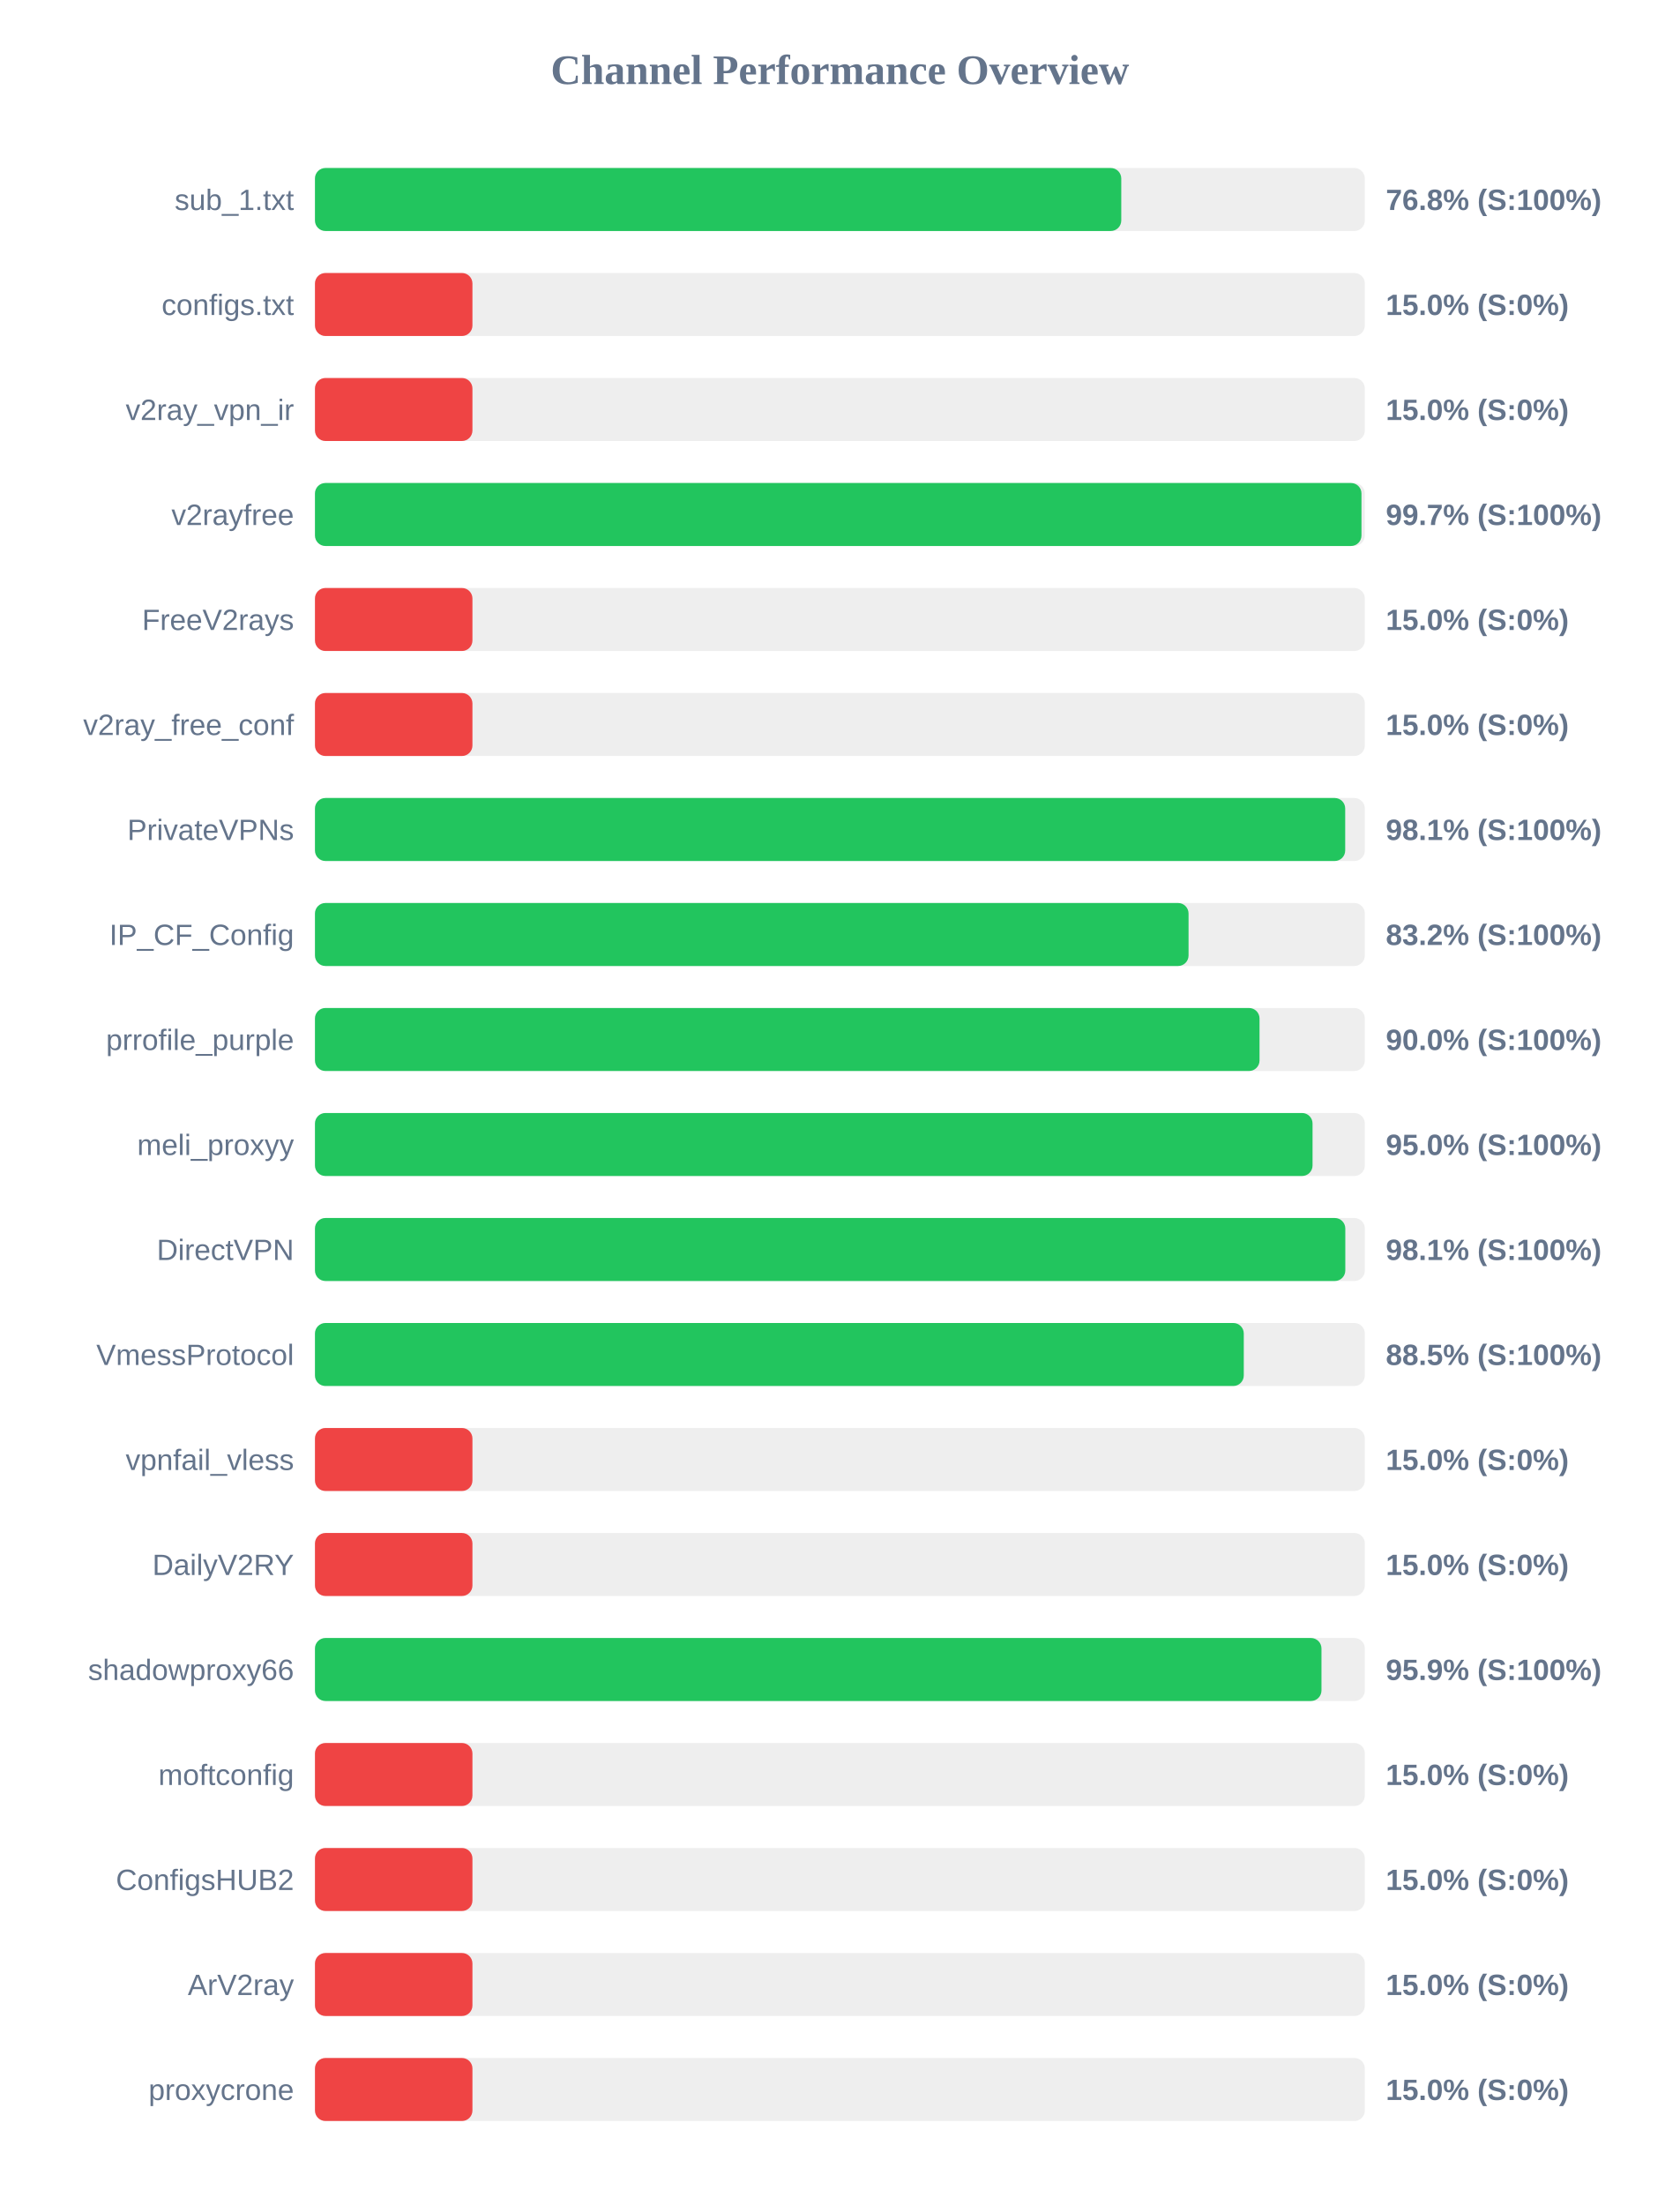
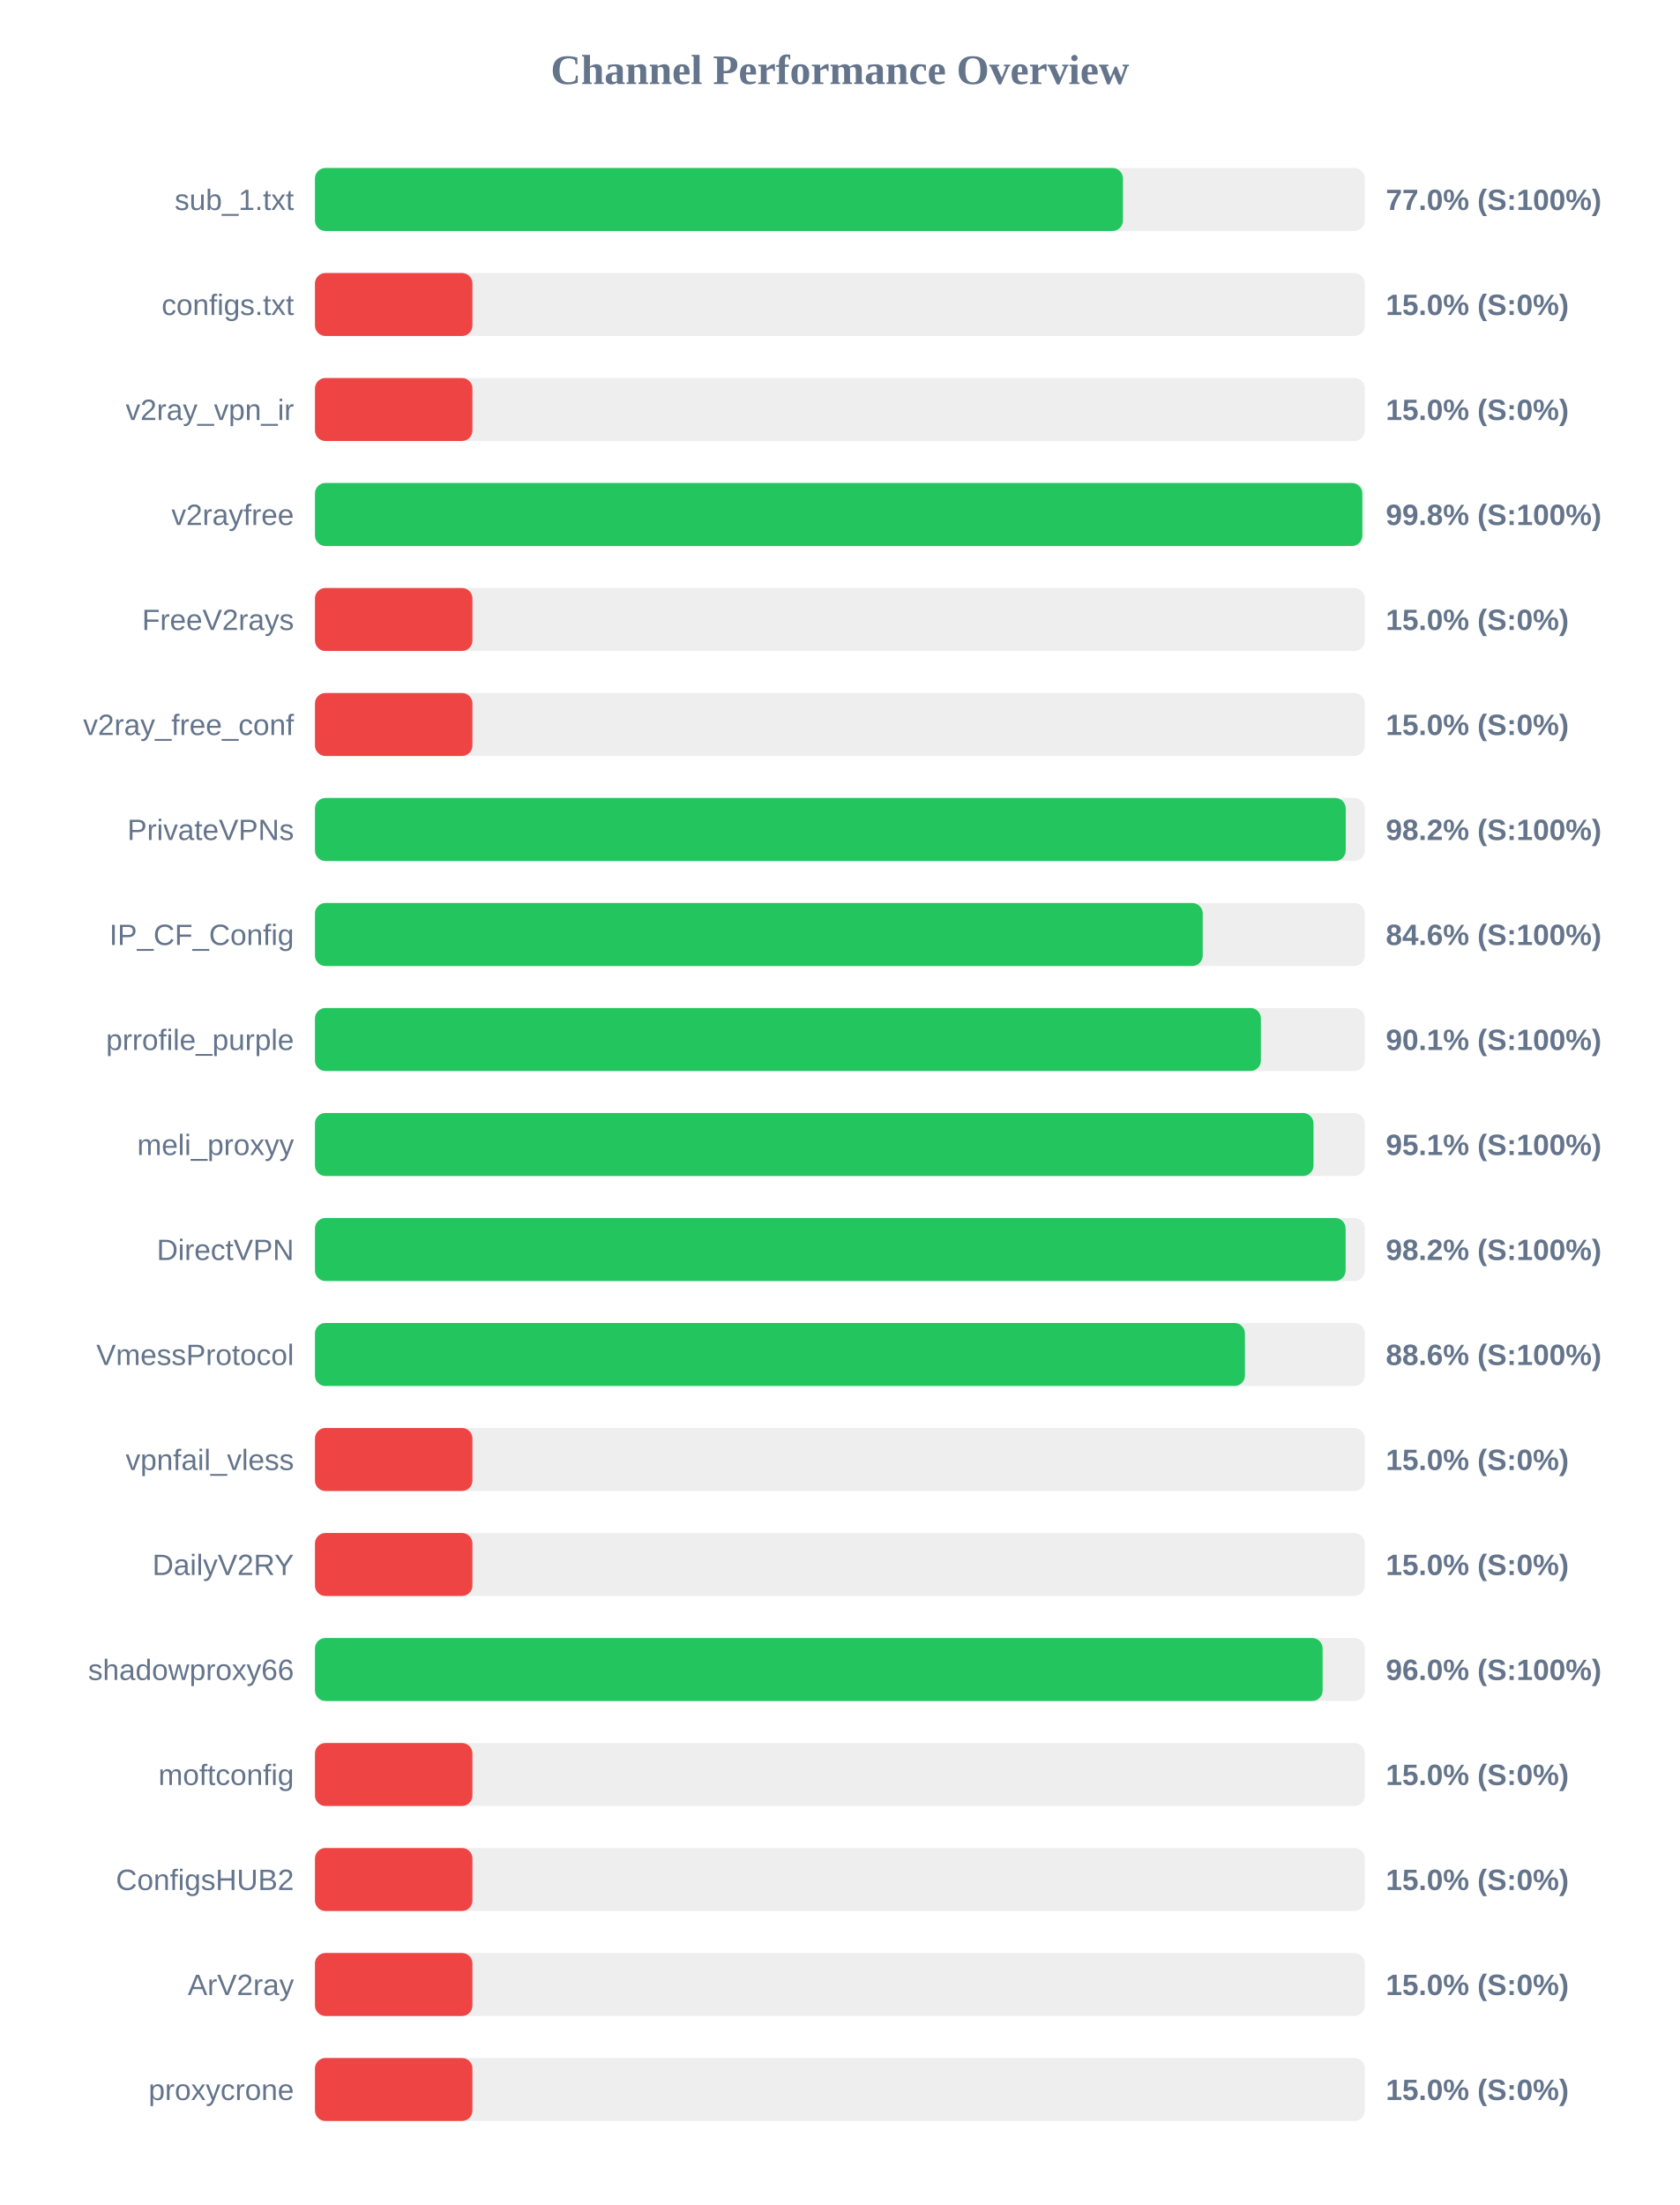
<svg xmlns="http://www.w3.org/2000/svg" width="800" height="1050" version="1.1">
  <style>
        .row { font: 14px Arial; fill: #64748b; }
        .score { font: bold 14px Arial; fill: #64748b; }
    </style>
  <text x="400" y="40" text-anchor="middle" font-size="20px" font-weight="bold" fill="#64748b">Channel Performance Overview</text>
  <rect x="150" y="80" width="500" height="30" fill="#eee" rx="5" />
-   <rect x="150" y="80" width="384.0" height="30" fill="#22c55e" rx="5" />
+   <rect x="150" y="80" width="384.8" height="30" fill="#22c55e" rx="5" />
  <text x="140" y="100" text-anchor="end" class="row">sub_1.txt</text>
-   <text x="660" y="100" text-anchor="start" class="score">76.8% (S:100%)</text>
+   <text x="660" y="100" text-anchor="start" class="score">77.0% (S:100%)</text>
  <rect x="150" y="130" width="500" height="30" fill="#eee" rx="5" />
  <rect x="150" y="130" width="75.0" height="30" fill="#ef4444" rx="5" />
  <text x="140" y="150" text-anchor="end" class="row">configs.txt</text>
  <text x="660" y="150" text-anchor="start" class="score">15.0% (S:0%)</text>
  <rect x="150" y="180" width="500" height="30" fill="#eee" rx="5" />
  <rect x="150" y="180" width="75.0" height="30" fill="#ef4444" rx="5" />
  <text x="140" y="200" text-anchor="end" class="row">v2ray_vpn_ir</text>
  <text x="660" y="200" text-anchor="start" class="score">15.0% (S:0%)</text>
  <rect x="150" y="230" width="500" height="30" fill="#eee" rx="5" />
-   <rect x="150" y="230" width="498.4" height="30" fill="#22c55e" rx="5" />
+   <rect x="150" y="230" width="498.8" height="30" fill="#22c55e" rx="5" />
  <text x="140" y="250" text-anchor="end" class="row">v2rayfree</text>
-   <text x="660" y="250" text-anchor="start" class="score">99.7% (S:100%)</text>
+   <text x="660" y="250" text-anchor="start" class="score">99.8% (S:100%)</text>
  <rect x="150" y="280" width="500" height="30" fill="#eee" rx="5" />
  <rect x="150" y="280" width="75.0" height="30" fill="#ef4444" rx="5" />
  <text x="140" y="300" text-anchor="end" class="row">FreeV2rays</text>
  <text x="660" y="300" text-anchor="start" class="score">15.0% (S:0%)</text>
  <rect x="150" y="330" width="500" height="30" fill="#eee" rx="5" />
  <rect x="150" y="330" width="75.0" height="30" fill="#ef4444" rx="5" />
  <text x="140" y="350" text-anchor="end" class="row">v2ray_free_conf</text>
  <text x="660" y="350" text-anchor="start" class="score">15.0% (S:0%)</text>
  <rect x="150" y="380" width="500" height="30" fill="#eee" rx="5" />
-   <rect x="150" y="380" width="490.65" height="30" fill="#22c55e" rx="5" />
+   <rect x="150" y="380" width="490.9" height="30" fill="#22c55e" rx="5" />
  <text x="140" y="400" text-anchor="end" class="row">PrivateVPNs</text>
-   <text x="660" y="400" text-anchor="start" class="score">98.1% (S:100%)</text>
+   <text x="660" y="400" text-anchor="start" class="score">98.2% (S:100%)</text>
  <rect x="150" y="430" width="500" height="30" fill="#eee" rx="5" />
-   <rect x="150" y="430" width="416.05" height="30" fill="#22c55e" rx="5" />
+   <rect x="150" y="430" width="422.8" height="30" fill="#22c55e" rx="5" />
  <text x="140" y="450" text-anchor="end" class="row">IP_CF_Config</text>
-   <text x="660" y="450" text-anchor="start" class="score">83.2% (S:100%)</text>
+   <text x="660" y="450" text-anchor="start" class="score">84.6% (S:100%)</text>
  <rect x="150" y="480" width="500" height="30" fill="#eee" rx="5" />
-   <rect x="150" y="480" width="449.85" height="30" fill="#22c55e" rx="5" />
+   <rect x="150" y="480" width="450.5" height="30" fill="#22c55e" rx="5" />
  <text x="140" y="500" text-anchor="end" class="row">prrofile_purple</text>
-   <text x="660" y="500" text-anchor="start" class="score">90.0% (S:100%)</text>
+   <text x="660" y="500" text-anchor="start" class="score">90.1% (S:100%)</text>
  <rect x="150" y="530" width="500" height="30" fill="#eee" rx="5" />
-   <rect x="150" y="530" width="475.1" height="30" fill="#22c55e" rx="5" />
+   <rect x="150" y="530" width="475.55" height="30" fill="#22c55e" rx="5" />
  <text x="140" y="550" text-anchor="end" class="row">meli_proxyy</text>
-   <text x="660" y="550" text-anchor="start" class="score">95.0% (S:100%)</text>
+   <text x="660" y="550" text-anchor="start" class="score">95.1% (S:100%)</text>
  <rect x="150" y="580" width="500" height="30" fill="#eee" rx="5" />
-   <rect x="150" y="580" width="490.7" height="30" fill="#22c55e" rx="5" />
+   <rect x="150" y="580" width="490.85" height="30" fill="#22c55e" rx="5" />
  <text x="140" y="600" text-anchor="end" class="row">DirectVPN</text>
-   <text x="660" y="600" text-anchor="start" class="score">98.1% (S:100%)</text>
+   <text x="660" y="600" text-anchor="start" class="score">98.2% (S:100%)</text>
  <rect x="150" y="630" width="500" height="30" fill="#eee" rx="5" />
-   <rect x="150" y="630" width="442.35" height="30" fill="#22c55e" rx="5" />
+   <rect x="150" y="630" width="442.9" height="30" fill="#22c55e" rx="5" />
  <text x="140" y="650" text-anchor="end" class="row">VmessProtocol</text>
-   <text x="660" y="650" text-anchor="start" class="score">88.5% (S:100%)</text>
+   <text x="660" y="650" text-anchor="start" class="score">88.6% (S:100%)</text>
  <rect x="150" y="680" width="500" height="30" fill="#eee" rx="5" />
  <rect x="150" y="680" width="75.0" height="30" fill="#ef4444" rx="5" />
  <text x="140" y="700" text-anchor="end" class="row">vpnfail_vless</text>
  <text x="660" y="700" text-anchor="start" class="score">15.0% (S:0%)</text>
  <rect x="150" y="730" width="500" height="30" fill="#eee" rx="5" />
  <rect x="150" y="730" width="75.0" height="30" fill="#ef4444" rx="5" />
  <text x="140" y="750" text-anchor="end" class="row">DailyV2RY</text>
  <text x="660" y="750" text-anchor="start" class="score">15.0% (S:0%)</text>
  <rect x="150" y="780" width="500" height="30" fill="#eee" rx="5" />
-   <rect x="150" y="780" width="479.35" height="30" fill="#22c55e" rx="5" />
+   <rect x="150" y="780" width="479.9" height="30" fill="#22c55e" rx="5" />
  <text x="140" y="800" text-anchor="end" class="row">shadowproxy66</text>
-   <text x="660" y="800" text-anchor="start" class="score">95.9% (S:100%)</text>
+   <text x="660" y="800" text-anchor="start" class="score">96.0% (S:100%)</text>
  <rect x="150" y="830" width="500" height="30" fill="#eee" rx="5" />
  <rect x="150" y="830" width="75.0" height="30" fill="#ef4444" rx="5" />
  <text x="140" y="850" text-anchor="end" class="row">moftconfig</text>
  <text x="660" y="850" text-anchor="start" class="score">15.0% (S:0%)</text>
  <rect x="150" y="880" width="500" height="30" fill="#eee" rx="5" />
  <rect x="150" y="880" width="75.0" height="30" fill="#ef4444" rx="5" />
  <text x="140" y="900" text-anchor="end" class="row">ConfigsHUB2</text>
  <text x="660" y="900" text-anchor="start" class="score">15.0% (S:0%)</text>
  <rect x="150" y="930" width="500" height="30" fill="#eee" rx="5" />
  <rect x="150" y="930" width="75.0" height="30" fill="#ef4444" rx="5" />
  <text x="140" y="950" text-anchor="end" class="row">ArV2ray</text>
  <text x="660" y="950" text-anchor="start" class="score">15.0% (S:0%)</text>
  <rect x="150" y="980" width="500" height="30" fill="#eee" rx="5" />
  <rect x="150" y="980" width="75.0" height="30" fill="#ef4444" rx="5" />
  <text x="140" y="1000" text-anchor="end" class="row">proxycrone</text>
  <text x="660" y="1000" text-anchor="start" class="score">15.0% (S:0%)</text>
</svg>
